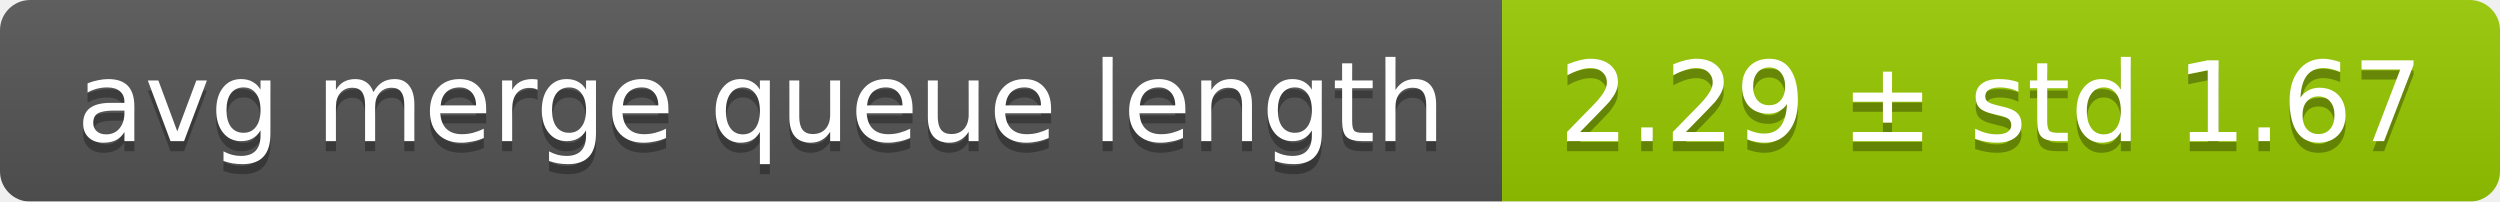
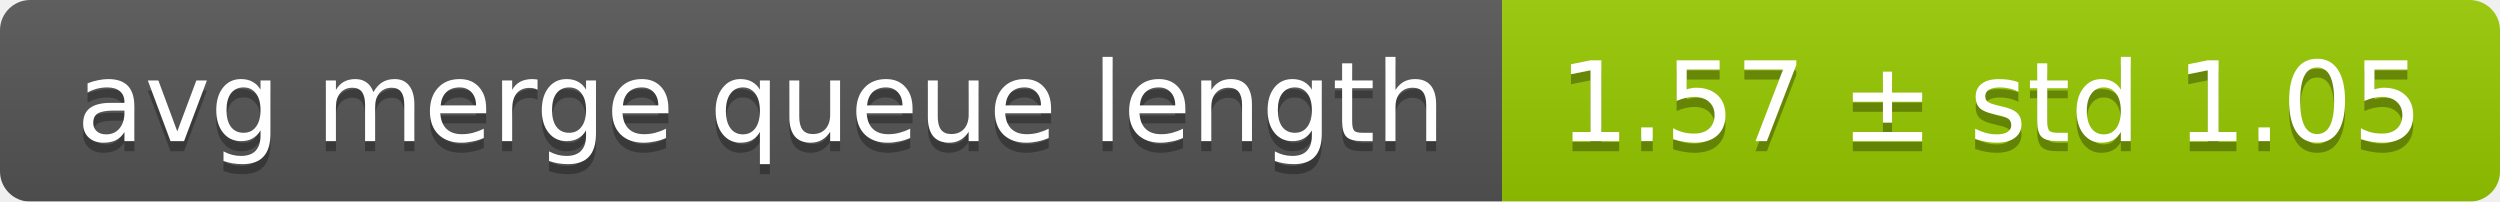
<svg xmlns="http://www.w3.org/2000/svg" width="248" height="20">
  <linearGradient id="smooth" x2="0" y2="100%">
    <stop offset="0" stop-color="#bbb" stop-opacity=".1" />
    <stop offset="1" stop-opacity=".1" />
  </linearGradient>
  <mask id="round">
    <rect width="248" height="20" rx="3" fill="#fff" />
  </mask>
  <g mask="url(#round)">
    <rect width="149" height="20" fill="#555" />
    <rect x="149" width="99" height="20" fill="#97ca00" />
    <rect width="248" height="20" fill="url(#smooth)" />
  </g>
  <g fill="#fff" text-anchor="middle" font-family="DejaVu Sans,Verdana,Geneva,sans-serif" font-size="11">
    <text x="75.5" y="15" fill="#010101" fill-opacity=".3">avg merge queue length</text>
    <text x="75.5" y="14">avg merge queue length</text>
-     <text x="197.5" y="15" fill="#010101" fill-opacity=".3">2.29 ± std 1.67</text>
-     <text x="197.5" y="14">2.29 ± std 1.67</text>
+     <text x="197.5" y="15" fill="#010101" fill-opacity=".3">1.57 ± std 1.05</text>
+     <text x="197.5" y="14">1.57 ± std 1.05</text>
  </g>
</svg>
